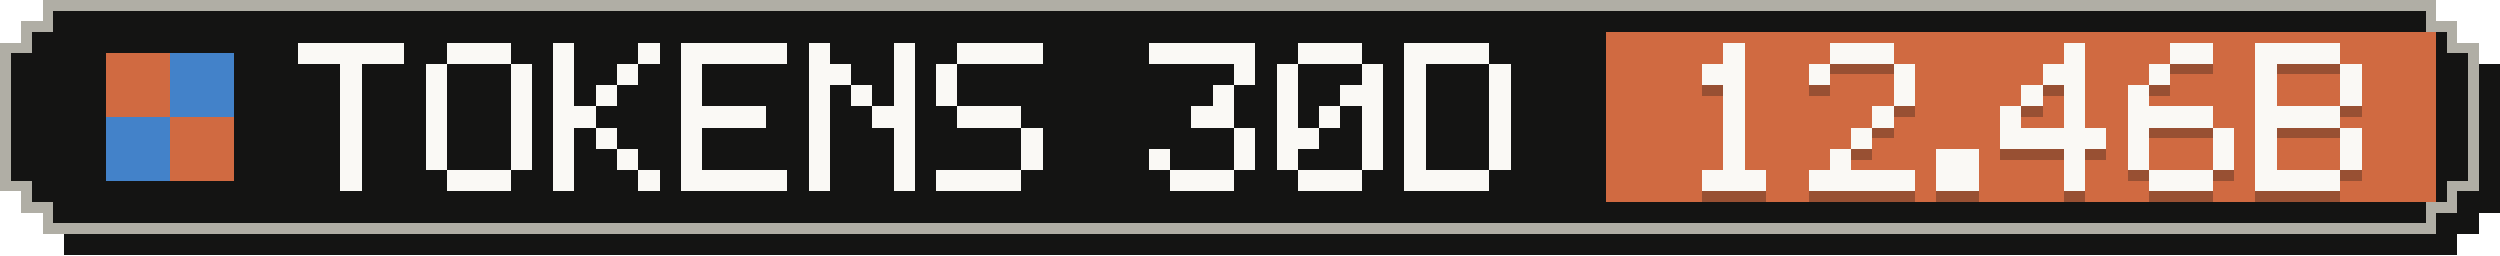
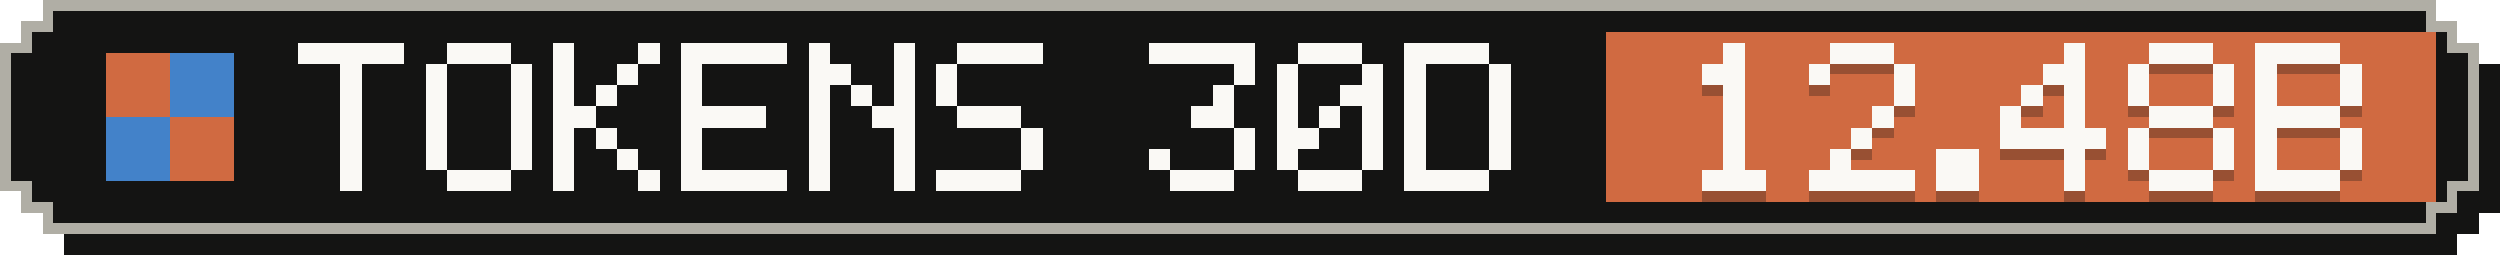
- <svg xmlns="http://www.w3.org/2000/svg" width="235" height="24" viewBox="0 0 235 24" role="img" aria-label="Tokens, last 30 days: 12.46B">
+ <svg xmlns="http://www.w3.org/2000/svg" width="235" height="24" viewBox="0 0 235 24" role="img" aria-label="Tokens, last 30 days: 12.48B">
  <g shape-rendering="crispEdges">
    <path fill="#141413" d="M6,2 H231 V4 H233 V6 H235 V20 H233 V22 H231 V24 H6 V22 H4 V20 H2 V6 H4 V4 H6 Z" />
    <path fill="#b0aea5" d="M4,0 H229 V2 H231 V4 H233 V18 H231 V20 H229 V22 H4 V20 H2 V18 H0 V4 H2 V2 H4 Z" />
    <path fill="#141413" d="M5,1 H228 V3 H230 V5 H232 V17 H230 V19 H228 V21 H5 V19 H3 V17 H1 V5 H3 V3 H5 Z" />
    <rect fill="#d06a41" x="151" y="3" width="78" height="16" />
    <g fill="#d06a41">
      <rect x="10" y="5" width="6" height="6" />
      <rect x="16" y="11" width="6" height="6" />
    </g>
    <g fill="#4382c9">
      <rect x="16" y="5" width="6" height="6" />
      <rect x="10" y="11" width="6" height="6" />
    </g>
    <g fill="#faf9f5">
      <rect x="28" y="4" width="10" height="2" />
      <rect x="32" y="6" width="2" height="2" />
      <rect x="32" y="8" width="2" height="2" />
      <rect x="32" y="10" width="2" height="2" />
      <rect x="32" y="12" width="2" height="2" />
      <rect x="32" y="14" width="2" height="2" />
      <rect x="32" y="16" width="2" height="2" />
      <rect x="42" y="4" width="6" height="2" />
      <rect x="40" y="6" width="2" height="2" />
      <rect x="48" y="6" width="2" height="2" />
      <rect x="40" y="8" width="2" height="2" />
      <rect x="48" y="8" width="2" height="2" />
      <rect x="40" y="10" width="2" height="2" />
      <rect x="48" y="10" width="2" height="2" />
      <rect x="40" y="12" width="2" height="2" />
      <rect x="48" y="12" width="2" height="2" />
      <rect x="40" y="14" width="2" height="2" />
      <rect x="48" y="14" width="2" height="2" />
      <rect x="42" y="16" width="6" height="2" />
      <rect x="52" y="4" width="2" height="2" />
      <rect x="60" y="4" width="2" height="2" />
      <rect x="52" y="6" width="2" height="2" />
      <rect x="58" y="6" width="2" height="2" />
      <rect x="52" y="8" width="2" height="2" />
      <rect x="56" y="8" width="2" height="2" />
      <rect x="52" y="10" width="4" height="2" />
      <rect x="52" y="12" width="2" height="2" />
      <rect x="56" y="12" width="2" height="2" />
      <rect x="52" y="14" width="2" height="2" />
      <rect x="58" y="14" width="2" height="2" />
      <rect x="52" y="16" width="2" height="2" />
      <rect x="60" y="16" width="2" height="2" />
      <rect x="64" y="4" width="10" height="2" />
      <rect x="64" y="6" width="2" height="2" />
      <rect x="64" y="8" width="2" height="2" />
      <rect x="64" y="10" width="8" height="2" />
      <rect x="64" y="12" width="2" height="2" />
      <rect x="64" y="14" width="2" height="2" />
      <rect x="64" y="16" width="10" height="2" />
      <rect x="76" y="4" width="2" height="2" />
      <rect x="84" y="4" width="2" height="2" />
      <rect x="76" y="6" width="4" height="2" />
      <rect x="84" y="6" width="2" height="2" />
      <rect x="76" y="8" width="2" height="2" />
      <rect x="80" y="8" width="2" height="2" />
      <rect x="84" y="8" width="2" height="2" />
      <rect x="76" y="10" width="2" height="2" />
      <rect x="82" y="10" width="4" height="2" />
      <rect x="76" y="12" width="2" height="2" />
      <rect x="84" y="12" width="2" height="2" />
      <rect x="76" y="14" width="2" height="2" />
      <rect x="84" y="14" width="2" height="2" />
      <rect x="76" y="16" width="2" height="2" />
      <rect x="84" y="16" width="2" height="2" />
      <rect x="90" y="4" width="8" height="2" />
      <rect x="88" y="6" width="2" height="2" />
      <rect x="88" y="8" width="2" height="2" />
      <rect x="90" y="10" width="6" height="2" />
      <rect x="96" y="12" width="2" height="2" />
      <rect x="96" y="14" width="2" height="2" />
      <rect x="88" y="16" width="8" height="2" />
      <rect x="108" y="4" width="10" height="2" />
      <rect x="116" y="6" width="2" height="2" />
      <rect x="114" y="8" width="2" height="2" />
      <rect x="112" y="10" width="4" height="2" />
      <rect x="116" y="12" width="2" height="2" />
      <rect x="108" y="14" width="2" height="2" />
      <rect x="116" y="14" width="2" height="2" />
      <rect x="110" y="16" width="6" height="2" />
      <rect x="122" y="4" width="6" height="2" />
      <rect x="120" y="6" width="2" height="2" />
      <rect x="128" y="6" width="2" height="2" />
      <rect x="120" y="8" width="2" height="2" />
      <rect x="126" y="8" width="4" height="2" />
      <rect x="120" y="10" width="2" height="2" />
      <rect x="124" y="10" width="2" height="2" />
      <rect x="128" y="10" width="2" height="2" />
      <rect x="120" y="12" width="4" height="2" />
      <rect x="128" y="12" width="2" height="2" />
      <rect x="120" y="14" width="2" height="2" />
      <rect x="128" y="14" width="2" height="2" />
      <rect x="122" y="16" width="6" height="2" />
      <rect x="132" y="4" width="8" height="2" />
      <rect x="132" y="6" width="2" height="2" />
      <rect x="140" y="6" width="2" height="2" />
      <rect x="132" y="8" width="2" height="2" />
      <rect x="140" y="8" width="2" height="2" />
      <rect x="132" y="10" width="2" height="2" />
      <rect x="140" y="10" width="2" height="2" />
      <rect x="132" y="12" width="2" height="2" />
      <rect x="140" y="12" width="2" height="2" />
      <rect x="132" y="14" width="2" height="2" />
      <rect x="140" y="14" width="2" height="2" />
      <rect x="132" y="16" width="8" height="2" />
    </g>
    <g fill="#141413" fill-opacity=".3">
      <rect x="162" y="5" width="2" height="2" />
      <rect x="160" y="7" width="4" height="2" />
      <rect x="162" y="9" width="2" height="2" />
      <rect x="162" y="11" width="2" height="2" />
      <rect x="162" y="13" width="2" height="2" />
      <rect x="162" y="15" width="2" height="2" />
      <rect x="160" y="17" width="6" height="2" />
      <rect x="172" y="5" width="6" height="2" />
      <rect x="170" y="7" width="2" height="2" />
      <rect x="178" y="7" width="2" height="2" />
      <rect x="178" y="9" width="2" height="2" />
      <rect x="176" y="11" width="2" height="2" />
      <rect x="174" y="13" width="2" height="2" />
      <rect x="172" y="15" width="2" height="2" />
      <rect x="170" y="17" width="10" height="2" />
      <rect x="182" y="15" width="4" height="2" />
      <rect x="182" y="17" width="4" height="2" />
      <rect x="194" y="5" width="2" height="2" />
      <rect x="192" y="7" width="4" height="2" />
      <rect x="190" y="9" width="2" height="2" />
      <rect x="194" y="9" width="2" height="2" />
      <rect x="188" y="11" width="2" height="2" />
      <rect x="194" y="11" width="2" height="2" />
      <rect x="188" y="13" width="10" height="2" />
      <rect x="194" y="15" width="2" height="2" />
      <rect x="194" y="17" width="2" height="2" />
-       <rect x="204" y="5" width="4" height="2" />
-       <rect x="202" y="7" width="2" height="2" />
+       <rect x="202" y="5" width="6" height="2" />
+       <rect x="200" y="7" width="2" height="2" />
+       <rect x="208" y="7" width="2" height="2" />
      <rect x="200" y="9" width="2" height="2" />
-       <rect x="200" y="11" width="8" height="2" />
+       <rect x="208" y="9" width="2" height="2" />
+       <rect x="202" y="11" width="6" height="2" />
      <rect x="200" y="13" width="2" height="2" />
      <rect x="208" y="13" width="2" height="2" />
      <rect x="200" y="15" width="2" height="2" />
      <rect x="208" y="15" width="2" height="2" />
      <rect x="202" y="17" width="6" height="2" />
      <rect x="212" y="5" width="8" height="2" />
      <rect x="212" y="7" width="2" height="2" />
      <rect x="220" y="7" width="2" height="2" />
      <rect x="212" y="9" width="2" height="2" />
      <rect x="220" y="9" width="2" height="2" />
      <rect x="212" y="11" width="8" height="2" />
      <rect x="212" y="13" width="2" height="2" />
      <rect x="220" y="13" width="2" height="2" />
      <rect x="212" y="15" width="2" height="2" />
      <rect x="220" y="15" width="2" height="2" />
      <rect x="212" y="17" width="8" height="2" />
    </g>
    <g fill="#faf9f5">
      <rect x="162" y="4" width="2" height="2" />
      <rect x="160" y="6" width="4" height="2" />
      <rect x="162" y="8" width="2" height="2" />
      <rect x="162" y="10" width="2" height="2" />
      <rect x="162" y="12" width="2" height="2" />
      <rect x="162" y="14" width="2" height="2" />
      <rect x="160" y="16" width="6" height="2" />
      <rect x="172" y="4" width="6" height="2" />
      <rect x="170" y="6" width="2" height="2" />
      <rect x="178" y="6" width="2" height="2" />
      <rect x="178" y="8" width="2" height="2" />
      <rect x="176" y="10" width="2" height="2" />
      <rect x="174" y="12" width="2" height="2" />
      <rect x="172" y="14" width="2" height="2" />
      <rect x="170" y="16" width="10" height="2" />
      <rect x="182" y="14" width="4" height="2" />
      <rect x="182" y="16" width="4" height="2" />
      <rect x="194" y="4" width="2" height="2" />
      <rect x="192" y="6" width="4" height="2" />
      <rect x="190" y="8" width="2" height="2" />
      <rect x="194" y="8" width="2" height="2" />
      <rect x="188" y="10" width="2" height="2" />
      <rect x="194" y="10" width="2" height="2" />
      <rect x="188" y="12" width="10" height="2" />
      <rect x="194" y="14" width="2" height="2" />
      <rect x="194" y="16" width="2" height="2" />
-       <rect x="204" y="4" width="4" height="2" />
-       <rect x="202" y="6" width="2" height="2" />
+       <rect x="202" y="4" width="6" height="2" />
+       <rect x="200" y="6" width="2" height="2" />
+       <rect x="208" y="6" width="2" height="2" />
      <rect x="200" y="8" width="2" height="2" />
-       <rect x="200" y="10" width="8" height="2" />
+       <rect x="208" y="8" width="2" height="2" />
+       <rect x="202" y="10" width="6" height="2" />
      <rect x="200" y="12" width="2" height="2" />
      <rect x="208" y="12" width="2" height="2" />
      <rect x="200" y="14" width="2" height="2" />
      <rect x="208" y="14" width="2" height="2" />
      <rect x="202" y="16" width="6" height="2" />
      <rect x="212" y="4" width="8" height="2" />
      <rect x="212" y="6" width="2" height="2" />
      <rect x="220" y="6" width="2" height="2" />
      <rect x="212" y="8" width="2" height="2" />
      <rect x="220" y="8" width="2" height="2" />
      <rect x="212" y="10" width="8" height="2" />
      <rect x="212" y="12" width="2" height="2" />
      <rect x="220" y="12" width="2" height="2" />
      <rect x="212" y="14" width="2" height="2" />
      <rect x="220" y="14" width="2" height="2" />
      <rect x="212" y="16" width="8" height="2" />
    </g>
  </g>
</svg>
